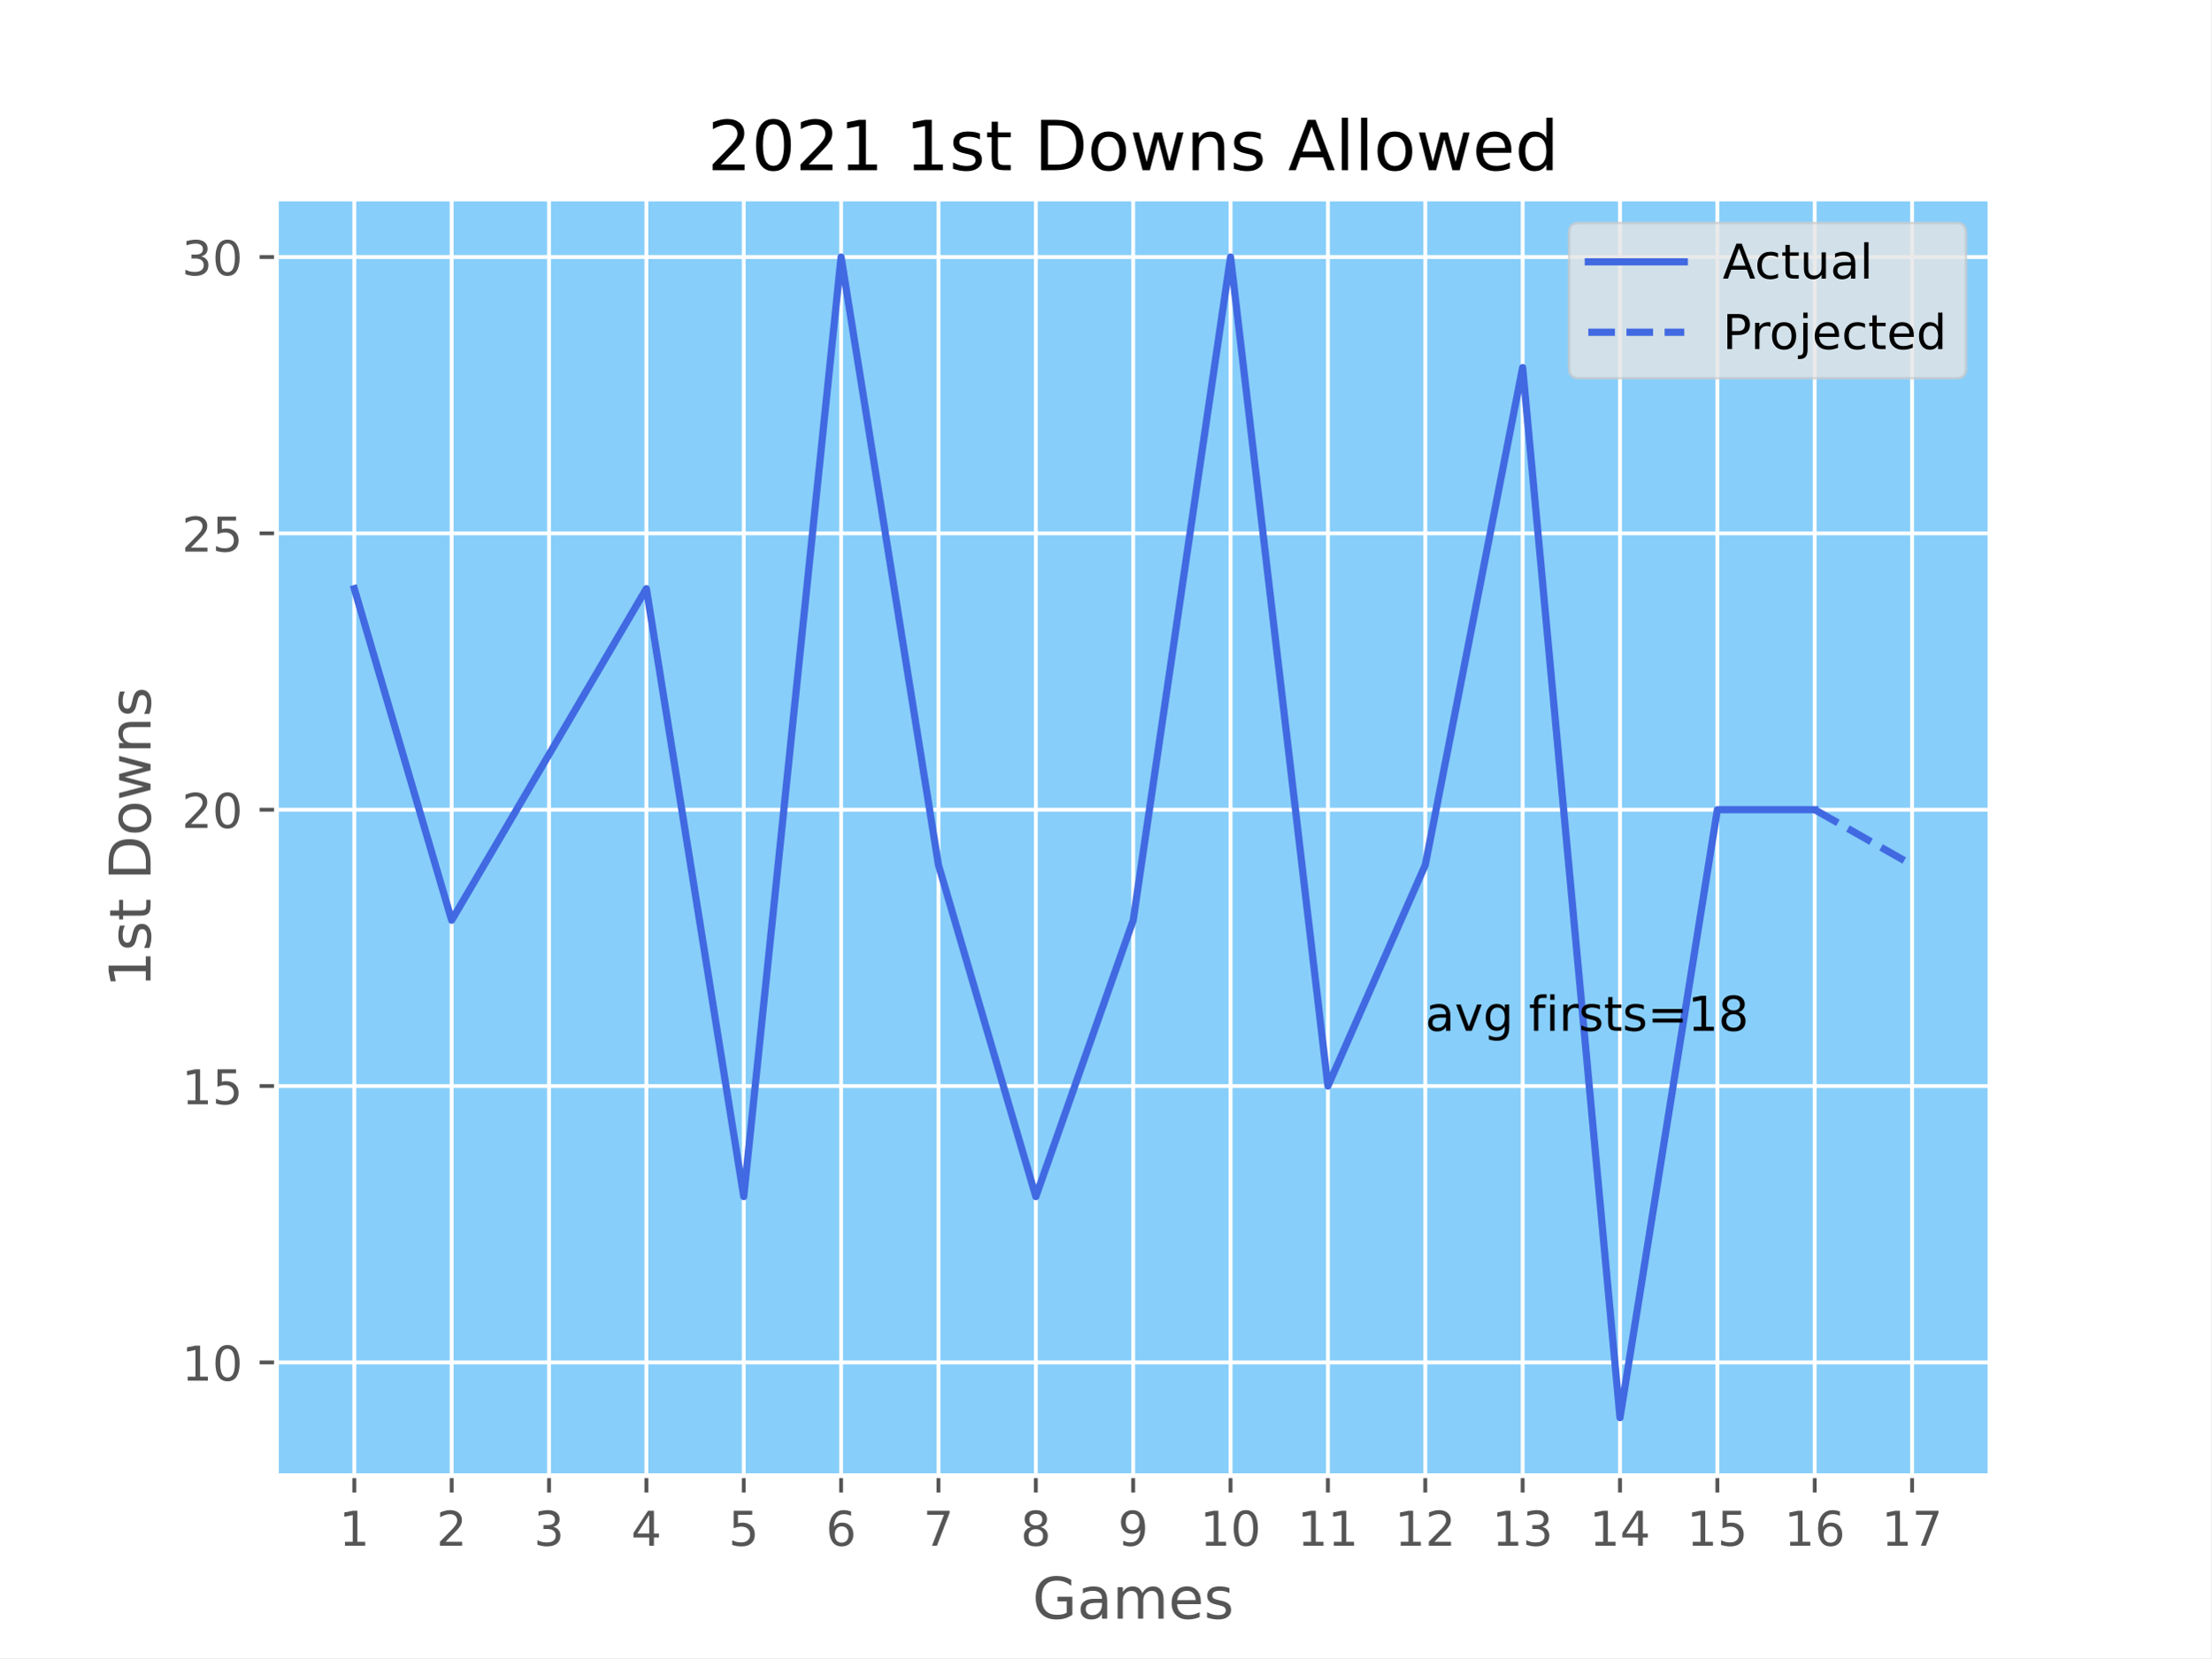
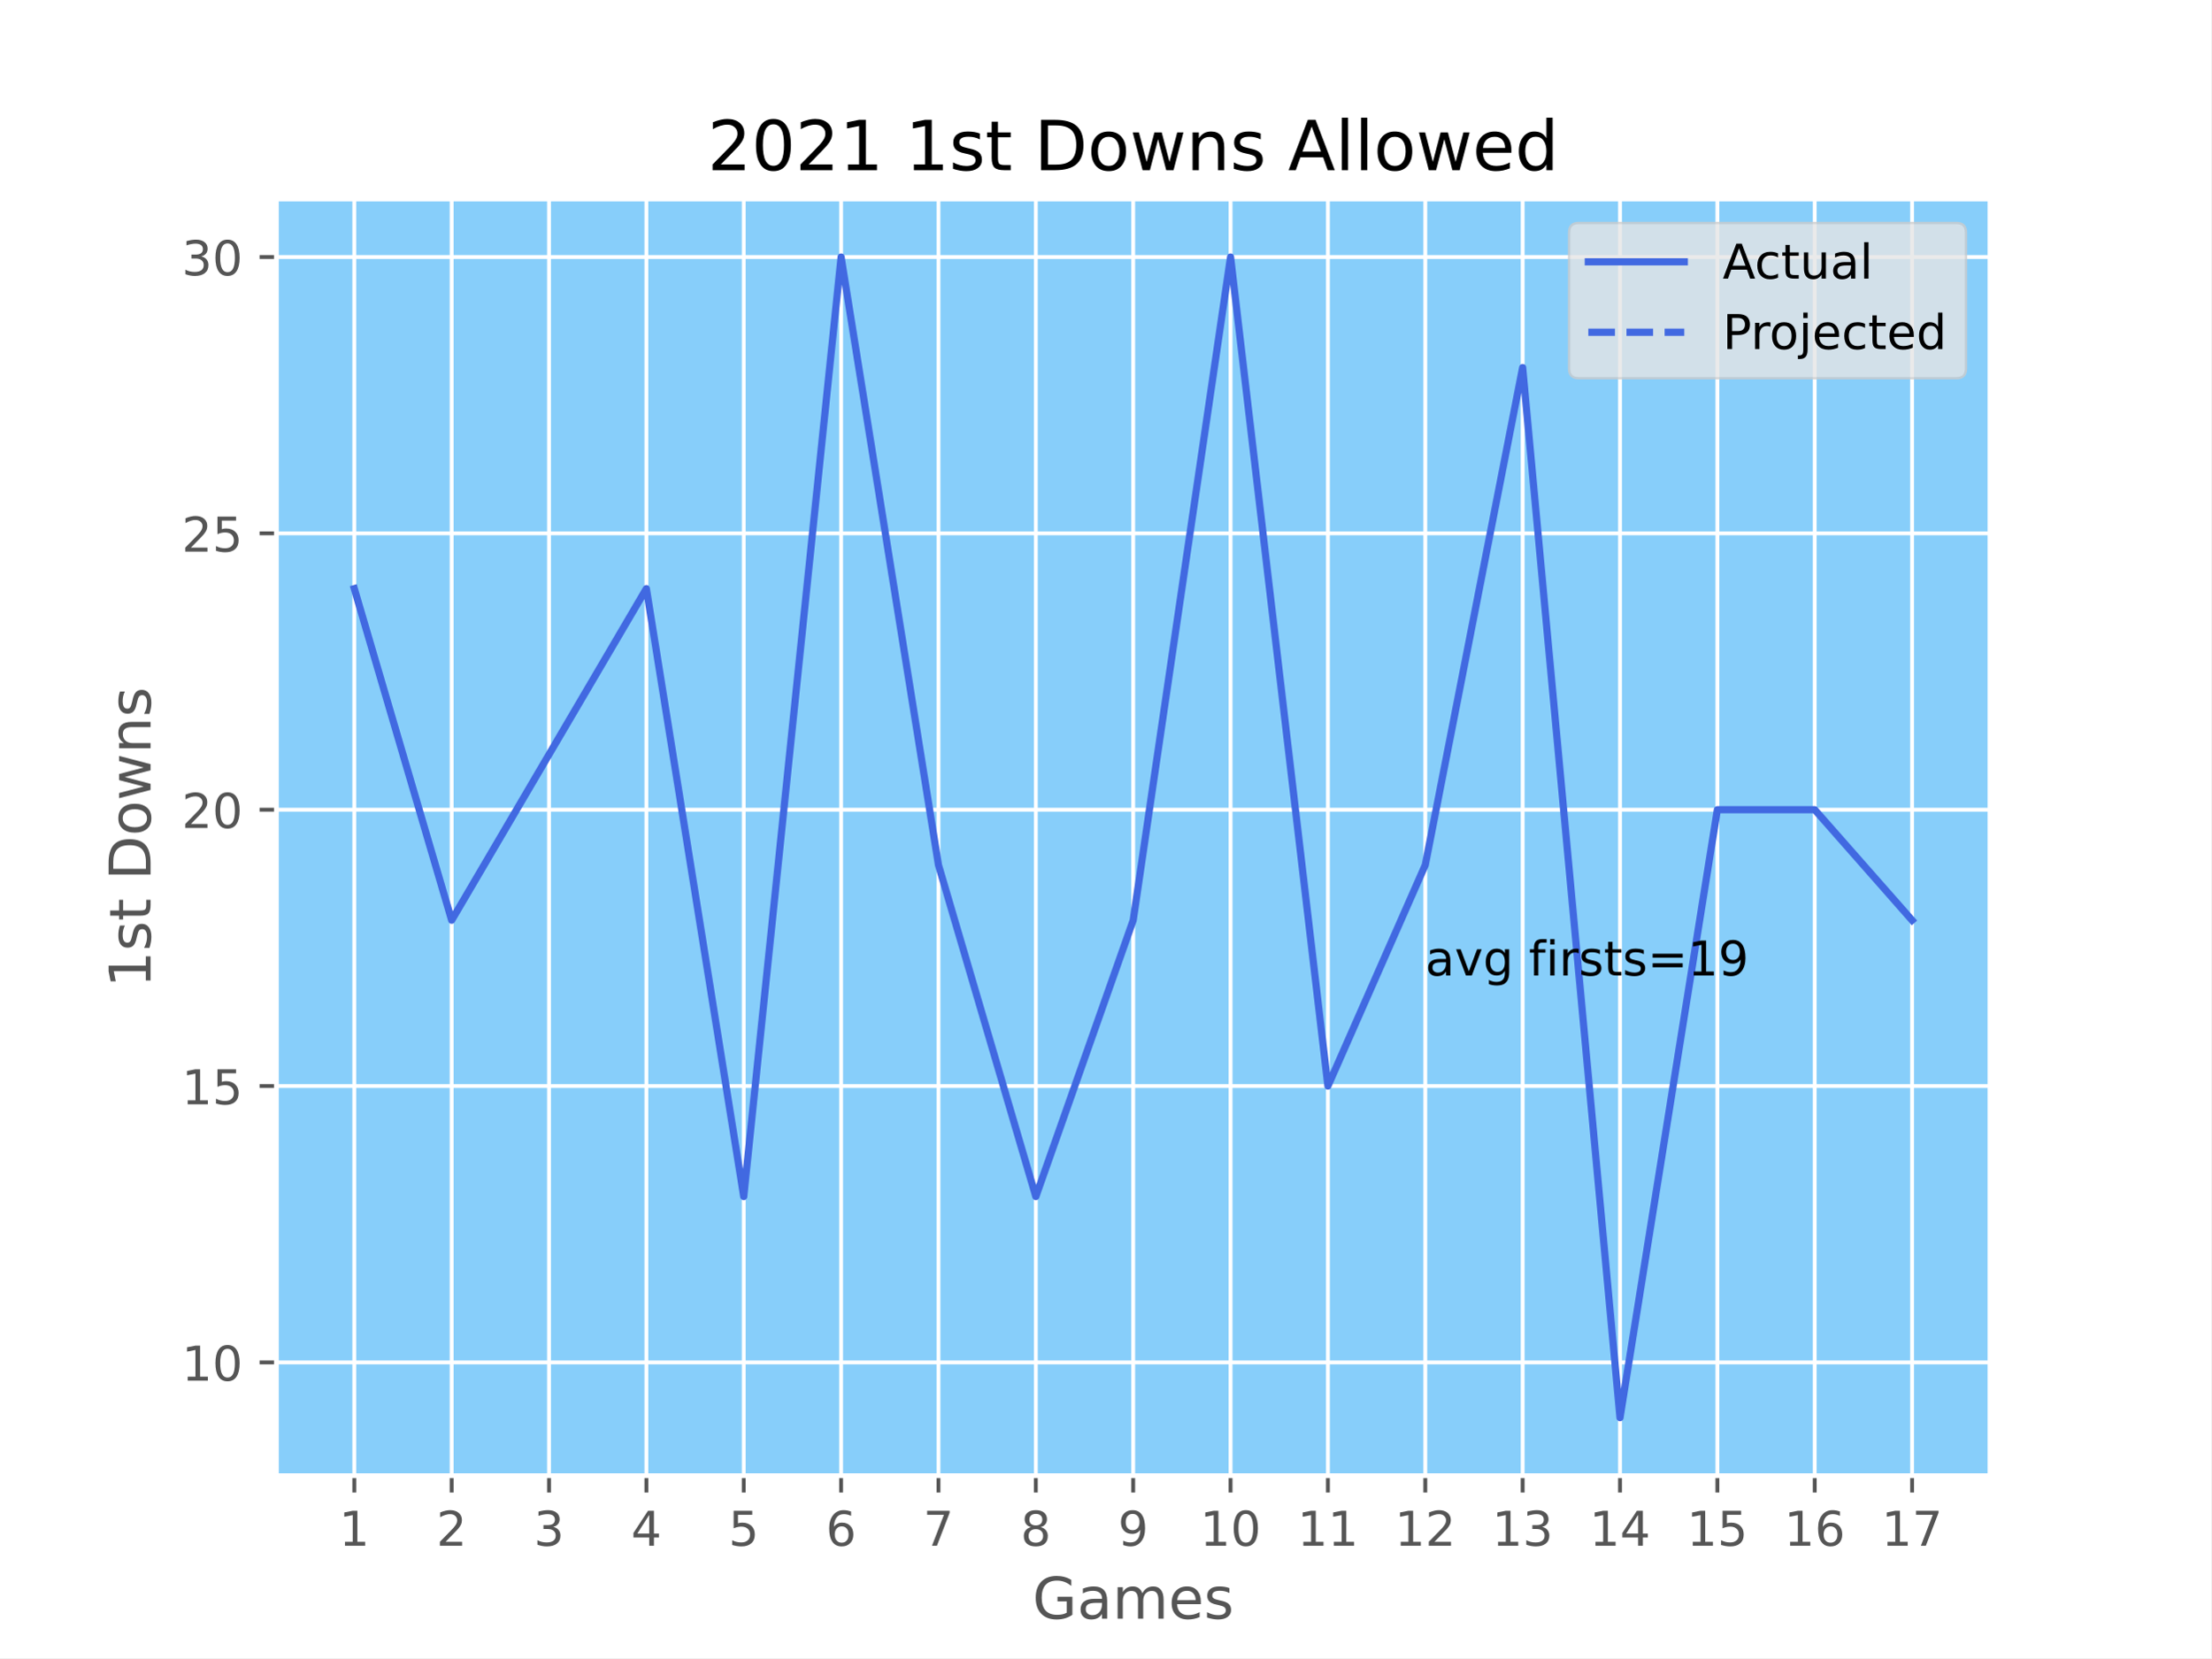
<svg xmlns="http://www.w3.org/2000/svg" xmlns:xlink="http://www.w3.org/1999/xlink" height="345.6pt" version="1.1" viewBox="0 0 460.8 345.6" width="460.8pt">
  <defs>
    <style type="text/css">*{stroke-linecap:butt;stroke-linejoin:round;}</style>
  </defs>
  <g id="figure_1">
    <g id="patch_1">
      <path d="M 0 345.6  L 460.8 345.6  L 460.8 0  L 0 0  z " style="fill:#ffffff;" />
    </g>
    <g id="axes_1">
      <g id="patch_2">
        <path d="M 57.6 307.584  L 414.72 307.584  L 414.72 41.472  L 57.6 41.472  z " style="fill:#87cefa;" />
      </g>
      <g id="matplotlib.axis_1">
        <g id="xtick_1">
          <g id="line2d_1">
-             <path clip-path="url(#pf31e4025c0)" d="M 73.833 307.584  L 73.833 41.472  " style="fill:none;stroke:#ffffff;stroke-linecap:square;stroke-width:0.8;" />
+             <path clip-path="url(#p7270a60cc3)" d="M 73.833 307.584  L 73.833 41.472  " style="fill:none;stroke:#ffffff;stroke-linecap:square;stroke-width:0.8;" />
          </g>
          <g id="line2d_2">
            <defs>
-               <path d="M 0 0  L 0 3.5  " id="md7ce326208" style="stroke:#555555;stroke-width:0.8;" />
+               <path d="M 0 0  L 0 3.5  " id="m66c551ef93" style="stroke:#555555;stroke-width:0.8;" />
            </defs>
            <g>
-               <use style="fill:#555555;stroke:#555555;stroke-width:0.8;" x="73.833" xlink:href="#md7ce326208" y="307.584" />
+               <use style="fill:#555555;stroke:#555555;stroke-width:0.8;" x="73.833" xlink:href="#m66c551ef93" y="307.584" />
            </g>
          </g>
          <g id="text_1">
            <g style="fill:#555555;" transform="translate(70.65148 322.1824)scale(0.1 -0.1)">
              <defs>
                <path d="M 794 531  L 1825 531  L 1825 4091  L 703 3866  L 703 4441  L 1819 4666  L 2450 4666  L 2450 531  L 3481 531  L 3481 0  L 794 0  L 794 531  z " id="DejaVuSans-31" transform="scale(0.015625)" />
              </defs>
              <use xlink:href="#DejaVuSans-31" />
            </g>
          </g>
        </g>
        <g id="xtick_2">
          <g id="line2d_3">
-             <path clip-path="url(#pf31e4025c0)" d="M 94.124 307.584  L 94.124 41.472  " style="fill:none;stroke:#ffffff;stroke-linecap:square;stroke-width:0.8;" />
+             <path clip-path="url(#p7270a60cc3)" d="M 94.124 307.584  L 94.124 41.472  " style="fill:none;stroke:#ffffff;stroke-linecap:square;stroke-width:0.8;" />
          </g>
          <g id="line2d_4">
            <g>
-               <use style="fill:#555555;stroke:#555555;stroke-width:0.8;" x="94.124" xlink:href="#md7ce326208" y="307.584" />
+               <use style="fill:#555555;stroke:#555555;stroke-width:0.8;" x="94.124" xlink:href="#m66c551ef93" y="307.584" />
            </g>
          </g>
          <g id="text_2">
            <g style="fill:#555555;" transform="translate(90.94239 322.1824)scale(0.1 -0.1)">
              <defs>
                <path d="M 1228 531  L 3431 531  L 3431 0  L 469 0  L 469 531  Q 828 903 1448 1529  Q 2069 2156 2228 2338  Q 2531 2678 2651 2914  Q 2772 3150 2772 3378  Q 2772 3750 2511 3984  Q 2250 4219 1831 4219  Q 1534 4219 1204 4116  Q 875 4013 500 3803  L 500 4441  Q 881 4594 1212 4672  Q 1544 4750 1819 4750  Q 2544 4750 2975 4387  Q 3406 4025 3406 3419  Q 3406 3131 3298 2873  Q 3191 2616 2906 2266  Q 2828 2175 2409 1742  Q 1991 1309 1228 531  z " id="DejaVuSans-32" transform="scale(0.015625)" />
              </defs>
              <use xlink:href="#DejaVuSans-32" />
            </g>
          </g>
        </g>
        <g id="xtick_3">
          <g id="line2d_5">
-             <path clip-path="url(#pf31e4025c0)" d="M 114.415 307.584  L 114.415 41.472  " style="fill:none;stroke:#ffffff;stroke-linecap:square;stroke-width:0.8;" />
+             <path clip-path="url(#p7270a60cc3)" d="M 114.415 307.584  L 114.415 41.472  " style="fill:none;stroke:#ffffff;stroke-linecap:square;stroke-width:0.8;" />
          </g>
          <g id="line2d_6">
            <g>
-               <use style="fill:#555555;stroke:#555555;stroke-width:0.8;" x="114.415" xlink:href="#md7ce326208" y="307.584" />
+               <use style="fill:#555555;stroke:#555555;stroke-width:0.8;" x="114.415" xlink:href="#m66c551ef93" y="307.584" />
            </g>
          </g>
          <g id="text_3">
            <g style="fill:#555555;" transform="translate(111.2333 322.1824)scale(0.1 -0.1)">
              <defs>
                <path d="M 2597 2516  Q 3050 2419 3304 2112  Q 3559 1806 3559 1356  Q 3559 666 3084 287  Q 2609 -91 1734 -91  Q 1441 -91 1130 -33  Q 819 25 488 141  L 488 750  Q 750 597 1062 519  Q 1375 441 1716 441  Q 2309 441 2620 675  Q 2931 909 2931 1356  Q 2931 1769 2642 2001  Q 2353 2234 1838 2234  L 1294 2234  L 1294 2753  L 1863 2753  Q 2328 2753 2575 2939  Q 2822 3125 2822 3475  Q 2822 3834 2567 4026  Q 2313 4219 1838 4219  Q 1578 4219 1281 4162  Q 984 4106 628 3988  L 628 4550  Q 988 4650 1302 4700  Q 1616 4750 1894 4750  Q 2613 4750 3031 4423  Q 3450 4097 3450 3541  Q 3450 3153 3228 2886  Q 3006 2619 2597 2516  z " id="DejaVuSans-33" transform="scale(0.015625)" />
              </defs>
              <use xlink:href="#DejaVuSans-33" />
            </g>
          </g>
        </g>
        <g id="xtick_4">
          <g id="line2d_7">
-             <path clip-path="url(#pf31e4025c0)" d="M 134.705 307.584  L 134.705 41.472  " style="fill:none;stroke:#ffffff;stroke-linecap:square;stroke-width:0.8;" />
+             <path clip-path="url(#p7270a60cc3)" d="M 134.705 307.584  L 134.705 41.472  " style="fill:none;stroke:#ffffff;stroke-linecap:square;stroke-width:0.8;" />
          </g>
          <g id="line2d_8">
            <g>
-               <use style="fill:#555555;stroke:#555555;stroke-width:0.8;" x="134.705" xlink:href="#md7ce326208" y="307.584" />
+               <use style="fill:#555555;stroke:#555555;stroke-width:0.8;" x="134.705" xlink:href="#m66c551ef93" y="307.584" />
            </g>
          </g>
          <g id="text_4">
            <g style="fill:#555555;" transform="translate(131.5242 322.1824)scale(0.1 -0.1)">
              <defs>
                <path d="M 2419 4116  L 825 1625  L 2419 1625  L 2419 4116  z M 2253 4666  L 3047 4666  L 3047 1625  L 3713 1625  L 3713 1100  L 3047 1100  L 3047 0  L 2419 0  L 2419 1100  L 313 1100  L 313 1709  L 2253 4666  z " id="DejaVuSans-34" transform="scale(0.015625)" />
              </defs>
              <use xlink:href="#DejaVuSans-34" />
            </g>
          </g>
        </g>
        <g id="xtick_5">
          <g id="line2d_9">
-             <path clip-path="url(#pf31e4025c0)" d="M 154.996 307.584  L 154.996 41.472  " style="fill:none;stroke:#ffffff;stroke-linecap:square;stroke-width:0.8;" />
+             <path clip-path="url(#p7270a60cc3)" d="M 154.996 307.584  L 154.996 41.472  " style="fill:none;stroke:#ffffff;stroke-linecap:square;stroke-width:0.8;" />
          </g>
          <g id="line2d_10">
            <g>
-               <use style="fill:#555555;stroke:#555555;stroke-width:0.8;" x="154.996" xlink:href="#md7ce326208" y="307.584" />
+               <use style="fill:#555555;stroke:#555555;stroke-width:0.8;" x="154.996" xlink:href="#m66c551ef93" y="307.584" />
            </g>
          </g>
          <g id="text_5">
            <g style="fill:#555555;" transform="translate(151.8151 322.1824)scale(0.1 -0.1)">
              <defs>
                <path d="M 691 4666  L 3169 4666  L 3169 4134  L 1269 4134  L 1269 2991  Q 1406 3038 1543 3061  Q 1681 3084 1819 3084  Q 2600 3084 3056 2656  Q 3513 2228 3513 1497  Q 3513 744 3044 326  Q 2575 -91 1722 -91  Q 1428 -91 1123 -41  Q 819 9 494 109  L 494 744  Q 775 591 1075 516  Q 1375 441 1709 441  Q 2250 441 2565 725  Q 2881 1009 2881 1497  Q 2881 1984 2565 2268  Q 2250 2553 1709 2553  Q 1456 2553 1204 2497  Q 953 2441 691 2322  L 691 4666  z " id="DejaVuSans-35" transform="scale(0.015625)" />
              </defs>
              <use xlink:href="#DejaVuSans-35" />
            </g>
          </g>
        </g>
        <g id="xtick_6">
          <g id="line2d_11">
-             <path clip-path="url(#pf31e4025c0)" d="M 175.287 307.584  L 175.287 41.472  " style="fill:none;stroke:#ffffff;stroke-linecap:square;stroke-width:0.8;" />
+             <path clip-path="url(#p7270a60cc3)" d="M 175.287 307.584  L 175.287 41.472  " style="fill:none;stroke:#ffffff;stroke-linecap:square;stroke-width:0.8;" />
          </g>
          <g id="line2d_12">
            <g>
-               <use style="fill:#555555;stroke:#555555;stroke-width:0.8;" x="175.287" xlink:href="#md7ce326208" y="307.584" />
+               <use style="fill:#555555;stroke:#555555;stroke-width:0.8;" x="175.287" xlink:href="#m66c551ef93" y="307.584" />
            </g>
          </g>
          <g id="text_6">
            <g style="fill:#555555;" transform="translate(172.106 322.1824)scale(0.1 -0.1)">
              <defs>
                <path d="M 2113 2584  Q 1688 2584 1439 2293  Q 1191 2003 1191 1497  Q 1191 994 1439 701  Q 1688 409 2113 409  Q 2538 409 2786 701  Q 3034 994 3034 1497  Q 3034 2003 2786 2293  Q 2538 2584 2113 2584  z M 3366 4563  L 3366 3988  Q 3128 4100 2886 4159  Q 2644 4219 2406 4219  Q 1781 4219 1451 3797  Q 1122 3375 1075 2522  Q 1259 2794 1537 2939  Q 1816 3084 2150 3084  Q 2853 3084 3261 2657  Q 3669 2231 3669 1497  Q 3669 778 3244 343  Q 2819 -91 2113 -91  Q 1303 -91 875 529  Q 447 1150 447 2328  Q 447 3434 972 4092  Q 1497 4750 2381 4750  Q 2619 4750 2861 4703  Q 3103 4656 3366 4563  z " id="DejaVuSans-36" transform="scale(0.015625)" />
              </defs>
              <use xlink:href="#DejaVuSans-36" />
            </g>
          </g>
        </g>
        <g id="xtick_7">
          <g id="line2d_13">
-             <path clip-path="url(#pf31e4025c0)" d="M 195.578 307.584  L 195.578 41.472  " style="fill:none;stroke:#ffffff;stroke-linecap:square;stroke-width:0.8;" />
+             <path clip-path="url(#p7270a60cc3)" d="M 195.578 307.584  L 195.578 41.472  " style="fill:none;stroke:#ffffff;stroke-linecap:square;stroke-width:0.8;" />
          </g>
          <g id="line2d_14">
            <g>
-               <use style="fill:#555555;stroke:#555555;stroke-width:0.8;" x="195.578" xlink:href="#md7ce326208" y="307.584" />
+               <use style="fill:#555555;stroke:#555555;stroke-width:0.8;" x="195.578" xlink:href="#m66c551ef93" y="307.584" />
            </g>
          </g>
          <g id="text_7">
            <g style="fill:#555555;" transform="translate(192.3969 322.1824)scale(0.1 -0.1)">
              <defs>
                <path d="M 525 4666  L 3525 4666  L 3525 4397  L 1831 0  L 1172 0  L 2766 4134  L 525 4134  L 525 4666  z " id="DejaVuSans-37" transform="scale(0.015625)" />
              </defs>
              <use xlink:href="#DejaVuSans-37" />
            </g>
          </g>
        </g>
        <g id="xtick_8">
          <g id="line2d_15">
-             <path clip-path="url(#pf31e4025c0)" d="M 215.869 307.584  L 215.869 41.472  " style="fill:none;stroke:#ffffff;stroke-linecap:square;stroke-width:0.8;" />
+             <path clip-path="url(#p7270a60cc3)" d="M 215.869 307.584  L 215.869 41.472  " style="fill:none;stroke:#ffffff;stroke-linecap:square;stroke-width:0.8;" />
          </g>
          <g id="line2d_16">
            <g>
-               <use style="fill:#555555;stroke:#555555;stroke-width:0.8;" x="215.869" xlink:href="#md7ce326208" y="307.584" />
+               <use style="fill:#555555;stroke:#555555;stroke-width:0.8;" x="215.869" xlink:href="#m66c551ef93" y="307.584" />
            </g>
          </g>
          <g id="text_8">
            <g style="fill:#555555;" transform="translate(212.6878 322.1824)scale(0.1 -0.1)">
              <defs>
                <path d="M 2034 2216  Q 1584 2216 1326 1975  Q 1069 1734 1069 1313  Q 1069 891 1326 650  Q 1584 409 2034 409  Q 2484 409 2743 651  Q 3003 894 3003 1313  Q 3003 1734 2745 1975  Q 2488 2216 2034 2216  z M 1403 2484  Q 997 2584 770 2862  Q 544 3141 544 3541  Q 544 4100 942 4425  Q 1341 4750 2034 4750  Q 2731 4750 3128 4425  Q 3525 4100 3525 3541  Q 3525 3141 3298 2862  Q 3072 2584 2669 2484  Q 3125 2378 3379 2068  Q 3634 1759 3634 1313  Q 3634 634 3220 271  Q 2806 -91 2034 -91  Q 1263 -91 848 271  Q 434 634 434 1313  Q 434 1759 690 2068  Q 947 2378 1403 2484  z M 1172 3481  Q 1172 3119 1398 2916  Q 1625 2713 2034 2713  Q 2441 2713 2670 2916  Q 2900 3119 2900 3481  Q 2900 3844 2670 4047  Q 2441 4250 2034 4250  Q 1625 4250 1398 4047  Q 1172 3844 1172 3481  z " id="DejaVuSans-38" transform="scale(0.015625)" />
              </defs>
              <use xlink:href="#DejaVuSans-38" />
            </g>
          </g>
        </g>
        <g id="xtick_9">
          <g id="line2d_17">
-             <path clip-path="url(#pf31e4025c0)" d="M 236.16 307.584  L 236.16 41.472  " style="fill:none;stroke:#ffffff;stroke-linecap:square;stroke-width:0.8;" />
+             <path clip-path="url(#p7270a60cc3)" d="M 236.16 307.584  L 236.16 41.472  " style="fill:none;stroke:#ffffff;stroke-linecap:square;stroke-width:0.8;" />
          </g>
          <g id="line2d_18">
            <g>
-               <use style="fill:#555555;stroke:#555555;stroke-width:0.8;" x="236.16" xlink:href="#md7ce326208" y="307.584" />
+               <use style="fill:#555555;stroke:#555555;stroke-width:0.8;" x="236.16" xlink:href="#m66c551ef93" y="307.584" />
            </g>
          </g>
          <g id="text_9">
            <g style="fill:#555555;" transform="translate(232.9787 322.1824)scale(0.1 -0.1)">
              <defs>
                <path d="M 703 97  L 703 672  Q 941 559 1184 500  Q 1428 441 1663 441  Q 2288 441 2617 861  Q 2947 1281 2994 2138  Q 2813 1869 2534 1725  Q 2256 1581 1919 1581  Q 1219 1581 811 2004  Q 403 2428 403 3163  Q 403 3881 828 4315  Q 1253 4750 1959 4750  Q 2769 4750 3195 4129  Q 3622 3509 3622 2328  Q 3622 1225 3098 567  Q 2575 -91 1691 -91  Q 1453 -91 1209 -44  Q 966 3 703 97  z M 1959 2075  Q 2384 2075 2632 2365  Q 2881 2656 2881 3163  Q 2881 3666 2632 3958  Q 2384 4250 1959 4250  Q 1534 4250 1286 3958  Q 1038 3666 1038 3163  Q 1038 2656 1286 2365  Q 1534 2075 1959 2075  z " id="DejaVuSans-39" transform="scale(0.015625)" />
              </defs>
              <use xlink:href="#DejaVuSans-39" />
            </g>
          </g>
        </g>
        <g id="xtick_10">
          <g id="line2d_19">
-             <path clip-path="url(#pf31e4025c0)" d="M 256.451 307.584  L 256.451 41.472  " style="fill:none;stroke:#ffffff;stroke-linecap:square;stroke-width:0.8;" />
+             <path clip-path="url(#p7270a60cc3)" d="M 256.451 307.584  L 256.451 41.472  " style="fill:none;stroke:#ffffff;stroke-linecap:square;stroke-width:0.8;" />
          </g>
          <g id="line2d_20">
            <g>
-               <use style="fill:#555555;stroke:#555555;stroke-width:0.8;" x="256.451" xlink:href="#md7ce326208" y="307.584" />
+               <use style="fill:#555555;stroke:#555555;stroke-width:0.8;" x="256.451" xlink:href="#m66c551ef93" y="307.584" />
            </g>
          </g>
          <g id="text_10">
            <g style="fill:#555555;" transform="translate(250.0884 322.1824)scale(0.1 -0.1)">
              <defs>
                <path d="M 2034 4250  Q 1547 4250 1301 3770  Q 1056 3291 1056 2328  Q 1056 1369 1301 889  Q 1547 409 2034 409  Q 2525 409 2770 889  Q 3016 1369 3016 2328  Q 3016 3291 2770 3770  Q 2525 4250 2034 4250  z M 2034 4750  Q 2819 4750 3233 4129  Q 3647 3509 3647 2328  Q 3647 1150 3233 529  Q 2819 -91 2034 -91  Q 1250 -91 836 529  Q 422 1150 422 2328  Q 422 3509 836 4129  Q 1250 4750 2034 4750  z " id="DejaVuSans-30" transform="scale(0.015625)" />
              </defs>
              <use xlink:href="#DejaVuSans-31" />
              <use x="63.623" xlink:href="#DejaVuSans-30" />
            </g>
          </g>
        </g>
        <g id="xtick_11">
          <g id="line2d_21">
-             <path clip-path="url(#pf31e4025c0)" d="M 276.742 307.584  L 276.742 41.472  " style="fill:none;stroke:#ffffff;stroke-linecap:square;stroke-width:0.8;" />
+             <path clip-path="url(#p7270a60cc3)" d="M 276.742 307.584  L 276.742 41.472  " style="fill:none;stroke:#ffffff;stroke-linecap:square;stroke-width:0.8;" />
          </g>
          <g id="line2d_22">
            <g>
-               <use style="fill:#555555;stroke:#555555;stroke-width:0.8;" x="276.742" xlink:href="#md7ce326208" y="307.584" />
+               <use style="fill:#555555;stroke:#555555;stroke-width:0.8;" x="276.742" xlink:href="#m66c551ef93" y="307.584" />
            </g>
          </g>
          <g id="text_11">
            <g style="fill:#555555;" transform="translate(270.3793 322.1824)scale(0.1 -0.1)">
              <use xlink:href="#DejaVuSans-31" />
              <use x="63.623" xlink:href="#DejaVuSans-31" />
            </g>
          </g>
        </g>
        <g id="xtick_12">
          <g id="line2d_23">
-             <path clip-path="url(#pf31e4025c0)" d="M 297.033 307.584  L 297.033 41.472  " style="fill:none;stroke:#ffffff;stroke-linecap:square;stroke-width:0.8;" />
+             <path clip-path="url(#p7270a60cc3)" d="M 297.033 307.584  L 297.033 41.472  " style="fill:none;stroke:#ffffff;stroke-linecap:square;stroke-width:0.8;" />
          </g>
          <g id="line2d_24">
            <g>
-               <use style="fill:#555555;stroke:#555555;stroke-width:0.8;" x="297.033" xlink:href="#md7ce326208" y="307.584" />
+               <use style="fill:#555555;stroke:#555555;stroke-width:0.8;" x="297.033" xlink:href="#m66c551ef93" y="307.584" />
            </g>
          </g>
          <g id="text_12">
            <g style="fill:#555555;" transform="translate(290.6702 322.1824)scale(0.1 -0.1)">
              <use xlink:href="#DejaVuSans-31" />
              <use x="63.623" xlink:href="#DejaVuSans-32" />
            </g>
          </g>
        </g>
        <g id="xtick_13">
          <g id="line2d_25">
-             <path clip-path="url(#pf31e4025c0)" d="M 317.324 307.584  L 317.324 41.472  " style="fill:none;stroke:#ffffff;stroke-linecap:square;stroke-width:0.8;" />
+             <path clip-path="url(#p7270a60cc3)" d="M 317.324 307.584  L 317.324 41.472  " style="fill:none;stroke:#ffffff;stroke-linecap:square;stroke-width:0.8;" />
          </g>
          <g id="line2d_26">
            <g>
-               <use style="fill:#555555;stroke:#555555;stroke-width:0.8;" x="317.324" xlink:href="#md7ce326208" y="307.584" />
+               <use style="fill:#555555;stroke:#555555;stroke-width:0.8;" x="317.324" xlink:href="#m66c551ef93" y="307.584" />
            </g>
          </g>
          <g id="text_13">
            <g style="fill:#555555;" transform="translate(310.9611 322.1824)scale(0.1 -0.1)">
              <use xlink:href="#DejaVuSans-31" />
              <use x="63.623" xlink:href="#DejaVuSans-33" />
            </g>
          </g>
        </g>
        <g id="xtick_14">
          <g id="line2d_27">
-             <path clip-path="url(#pf31e4025c0)" d="M 337.615 307.584  L 337.615 41.472  " style="fill:none;stroke:#ffffff;stroke-linecap:square;stroke-width:0.8;" />
+             <path clip-path="url(#p7270a60cc3)" d="M 337.615 307.584  L 337.615 41.472  " style="fill:none;stroke:#ffffff;stroke-linecap:square;stroke-width:0.8;" />
          </g>
          <g id="line2d_28">
            <g>
-               <use style="fill:#555555;stroke:#555555;stroke-width:0.8;" x="337.615" xlink:href="#md7ce326208" y="307.584" />
+               <use style="fill:#555555;stroke:#555555;stroke-width:0.8;" x="337.615" xlink:href="#m66c551ef93" y="307.584" />
            </g>
          </g>
          <g id="text_14">
            <g style="fill:#555555;" transform="translate(331.252 322.1824)scale(0.1 -0.1)">
              <use xlink:href="#DejaVuSans-31" />
              <use x="63.623" xlink:href="#DejaVuSans-34" />
            </g>
          </g>
        </g>
        <g id="xtick_15">
          <g id="line2d_29">
-             <path clip-path="url(#pf31e4025c0)" d="M 357.905 307.584  L 357.905 41.472  " style="fill:none;stroke:#ffffff;stroke-linecap:square;stroke-width:0.8;" />
+             <path clip-path="url(#p7270a60cc3)" d="M 357.905 307.584  L 357.905 41.472  " style="fill:none;stroke:#ffffff;stroke-linecap:square;stroke-width:0.8;" />
          </g>
          <g id="line2d_30">
            <g>
-               <use style="fill:#555555;stroke:#555555;stroke-width:0.8;" x="357.905" xlink:href="#md7ce326208" y="307.584" />
+               <use style="fill:#555555;stroke:#555555;stroke-width:0.8;" x="357.905" xlink:href="#m66c551ef93" y="307.584" />
            </g>
          </g>
          <g id="text_15">
            <g style="fill:#555555;" transform="translate(351.543 322.1824)scale(0.1 -0.1)">
              <use xlink:href="#DejaVuSans-31" />
              <use x="63.623" xlink:href="#DejaVuSans-35" />
            </g>
          </g>
        </g>
        <g id="xtick_16">
          <g id="line2d_31">
-             <path clip-path="url(#pf31e4025c0)" d="M 378.196 307.584  L 378.196 41.472  " style="fill:none;stroke:#ffffff;stroke-linecap:square;stroke-width:0.8;" />
+             <path clip-path="url(#p7270a60cc3)" d="M 378.196 307.584  L 378.196 41.472  " style="fill:none;stroke:#ffffff;stroke-linecap:square;stroke-width:0.8;" />
          </g>
          <g id="line2d_32">
            <g>
-               <use style="fill:#555555;stroke:#555555;stroke-width:0.8;" x="378.196" xlink:href="#md7ce326208" y="307.584" />
+               <use style="fill:#555555;stroke:#555555;stroke-width:0.8;" x="378.196" xlink:href="#m66c551ef93" y="307.584" />
            </g>
          </g>
          <g id="text_16">
            <g style="fill:#555555;" transform="translate(371.8339 322.1824)scale(0.1 -0.1)">
              <use xlink:href="#DejaVuSans-31" />
              <use x="63.623" xlink:href="#DejaVuSans-36" />
            </g>
          </g>
        </g>
        <g id="xtick_17">
          <g id="line2d_33">
-             <path clip-path="url(#pf31e4025c0)" d="M 398.487 307.584  L 398.487 41.472  " style="fill:none;stroke:#ffffff;stroke-linecap:square;stroke-width:0.8;" />
+             <path clip-path="url(#p7270a60cc3)" d="M 398.487 307.584  L 398.487 41.472  " style="fill:none;stroke:#ffffff;stroke-linecap:square;stroke-width:0.8;" />
          </g>
          <g id="line2d_34">
            <g>
-               <use style="fill:#555555;stroke:#555555;stroke-width:0.8;" x="398.487" xlink:href="#md7ce326208" y="307.584" />
+               <use style="fill:#555555;stroke:#555555;stroke-width:0.8;" x="398.487" xlink:href="#m66c551ef93" y="307.584" />
            </g>
          </g>
          <g id="text_17">
            <g style="fill:#555555;" transform="translate(392.1248 322.1824)scale(0.1 -0.1)">
              <use xlink:href="#DejaVuSans-31" />
              <use x="63.623" xlink:href="#DejaVuSans-37" />
            </g>
          </g>
        </g>
        <g id="text_18">
          <g style="fill:#555555;" transform="translate(215.1722 337.3802)scale(0.12 -0.12)">
            <defs>
              <path d="M 3809 666  L 3809 1919  L 2778 1919  L 2778 2438  L 4434 2438  L 4434 434  Q 4069 175 3628 42  Q 3188 -91 2688 -91  Q 1594 -91 976 548  Q 359 1188 359 2328  Q 359 3472 976 4111  Q 1594 4750 2688 4750  Q 3144 4750 3555 4637  Q 3966 4525 4313 4306  L 4313 3634  Q 3963 3931 3569 4081  Q 3175 4231 2741 4231  Q 1884 4231 1454 3753  Q 1025 3275 1025 2328  Q 1025 1384 1454 906  Q 1884 428 2741 428  Q 3075 428 3337 486  Q 3600 544 3809 666  z " id="DejaVuSans-47" transform="scale(0.015625)" />
              <path d="M 2194 1759  Q 1497 1759 1228 1600  Q 959 1441 959 1056  Q 959 750 1161 570  Q 1363 391 1709 391  Q 2188 391 2477 730  Q 2766 1069 2766 1631  L 2766 1759  L 2194 1759  z M 3341 1997  L 3341 0  L 2766 0  L 2766 531  Q 2569 213 2275 61  Q 1981 -91 1556 -91  Q 1019 -91 701 211  Q 384 513 384 1019  Q 384 1609 779 1909  Q 1175 2209 1959 2209  L 2766 2209  L 2766 2266  Q 2766 2663 2505 2880  Q 2244 3097 1772 3097  Q 1472 3097 1187 3025  Q 903 2953 641 2809  L 641 3341  Q 956 3463 1253 3523  Q 1550 3584 1831 3584  Q 2591 3584 2966 3190  Q 3341 2797 3341 1997  z " id="DejaVuSans-61" transform="scale(0.015625)" />
              <path d="M 3328 2828  Q 3544 3216 3844 3400  Q 4144 3584 4550 3584  Q 5097 3584 5394 3201  Q 5691 2819 5691 2113  L 5691 0  L 5113 0  L 5113 2094  Q 5113 2597 4934 2840  Q 4756 3084 4391 3084  Q 3944 3084 3684 2787  Q 3425 2491 3425 1978  L 3425 0  L 2847 0  L 2847 2094  Q 2847 2600 2669 2842  Q 2491 3084 2119 3084  Q 1678 3084 1418 2786  Q 1159 2488 1159 1978  L 1159 0  L 581 0  L 581 3500  L 1159 3500  L 1159 2956  Q 1356 3278 1631 3431  Q 1906 3584 2284 3584  Q 2666 3584 2933 3390  Q 3200 3197 3328 2828  z " id="DejaVuSans-6d" transform="scale(0.015625)" />
              <path d="M 3597 1894  L 3597 1613  L 953 1613  Q 991 1019 1311 708  Q 1631 397 2203 397  Q 2534 397 2845 478  Q 3156 559 3463 722  L 3463 178  Q 3153 47 2828 -22  Q 2503 -91 2169 -91  Q 1331 -91 842 396  Q 353 884 353 1716  Q 353 2575 817 3079  Q 1281 3584 2069 3584  Q 2775 3584 3186 3129  Q 3597 2675 3597 1894  z M 3022 2063  Q 3016 2534 2758 2815  Q 2500 3097 2075 3097  Q 1594 3097 1305 2825  Q 1016 2553 972 2059  L 3022 2063  z " id="DejaVuSans-65" transform="scale(0.015625)" />
              <path d="M 2834 3397  L 2834 2853  Q 2591 2978 2328 3040  Q 2066 3103 1784 3103  Q 1356 3103 1142 2972  Q 928 2841 928 2578  Q 928 2378 1081 2264  Q 1234 2150 1697 2047  L 1894 2003  Q 2506 1872 2764 1633  Q 3022 1394 3022 966  Q 3022 478 2636 193  Q 2250 -91 1575 -91  Q 1294 -91 989 -36  Q 684 19 347 128  L 347 722  Q 666 556 975 473  Q 1284 391 1588 391  Q 1994 391 2212 530  Q 2431 669 2431 922  Q 2431 1156 2273 1281  Q 2116 1406 1581 1522  L 1381 1569  Q 847 1681 609 1914  Q 372 2147 372 2553  Q 372 3047 722 3315  Q 1072 3584 1716 3584  Q 2034 3584 2315 3537  Q 2597 3491 2834 3397  z " id="DejaVuSans-73" transform="scale(0.015625)" />
            </defs>
            <use xlink:href="#DejaVuSans-47" />
            <use x="77.49" xlink:href="#DejaVuSans-61" />
            <use x="138.77" xlink:href="#DejaVuSans-6d" />
            <use x="236.182" xlink:href="#DejaVuSans-65" />
            <use x="297.705" xlink:href="#DejaVuSans-73" />
          </g>
        </g>
      </g>
      <g id="matplotlib.axis_2">
        <g id="ytick_1">
          <g id="line2d_35">
-             <path clip-path="url(#pf31e4025c0)" d="M 57.6 283.968  L 414.72 283.968  " style="fill:none;stroke:#ffffff;stroke-linecap:square;stroke-width:0.8;" />
+             <path clip-path="url(#p7270a60cc3)" d="M 57.6 283.968  L 414.72 283.968  " style="fill:none;stroke:#ffffff;stroke-linecap:square;stroke-width:0.8;" />
          </g>
          <g id="line2d_36">
            <defs>
-               <path d="M 0 0  L -3.5 0  " id="md3a97688f7" style="stroke:#555555;stroke-width:0.8;" />
+               <path d="M 0 0  L -3.5 0  " id="m6ea1d105d4" style="stroke:#555555;stroke-width:0.8;" />
            </defs>
            <g>
-               <use style="fill:#555555;stroke:#555555;stroke-width:0.8;" x="57.6" xlink:href="#md3a97688f7" y="283.968" />
+               <use style="fill:#555555;stroke:#555555;stroke-width:0.8;" x="57.6" xlink:href="#m6ea1d105d4" y="283.968" />
            </g>
          </g>
          <g id="text_19">
            <g style="fill:#555555;" transform="translate(37.875 287.7672)scale(0.1 -0.1)">
              <use xlink:href="#DejaVuSans-31" />
              <use x="63.623" xlink:href="#DejaVuSans-30" />
            </g>
          </g>
        </g>
        <g id="ytick_2">
          <g id="line2d_37">
-             <path clip-path="url(#pf31e4025c0)" d="M 57.6 226.368  L 414.72 226.368  " style="fill:none;stroke:#ffffff;stroke-linecap:square;stroke-width:0.8;" />
+             <path clip-path="url(#p7270a60cc3)" d="M 57.6 226.368  L 414.72 226.368  " style="fill:none;stroke:#ffffff;stroke-linecap:square;stroke-width:0.8;" />
          </g>
          <g id="line2d_38">
            <g>
-               <use style="fill:#555555;stroke:#555555;stroke-width:0.8;" x="57.6" xlink:href="#md3a97688f7" y="226.368" />
+               <use style="fill:#555555;stroke:#555555;stroke-width:0.8;" x="57.6" xlink:href="#m6ea1d105d4" y="226.368" />
            </g>
          </g>
          <g id="text_20">
            <g style="fill:#555555;" transform="translate(37.875 230.1672)scale(0.1 -0.1)">
              <use xlink:href="#DejaVuSans-31" />
              <use x="63.623" xlink:href="#DejaVuSans-35" />
            </g>
          </g>
        </g>
        <g id="ytick_3">
          <g id="line2d_39">
-             <path clip-path="url(#pf31e4025c0)" d="M 57.6 168.768  L 414.72 168.768  " style="fill:none;stroke:#ffffff;stroke-linecap:square;stroke-width:0.8;" />
+             <path clip-path="url(#p7270a60cc3)" d="M 57.6 168.768  L 414.72 168.768  " style="fill:none;stroke:#ffffff;stroke-linecap:square;stroke-width:0.8;" />
          </g>
          <g id="line2d_40">
            <g>
-               <use style="fill:#555555;stroke:#555555;stroke-width:0.8;" x="57.6" xlink:href="#md3a97688f7" y="168.768" />
+               <use style="fill:#555555;stroke:#555555;stroke-width:0.8;" x="57.6" xlink:href="#m6ea1d105d4" y="168.768" />
            </g>
          </g>
          <g id="text_21">
            <g style="fill:#555555;" transform="translate(37.875 172.5672)scale(0.1 -0.1)">
              <use xlink:href="#DejaVuSans-32" />
              <use x="63.623" xlink:href="#DejaVuSans-30" />
            </g>
          </g>
        </g>
        <g id="ytick_4">
          <g id="line2d_41">
-             <path clip-path="url(#pf31e4025c0)" d="M 57.6 111.168  L 414.72 111.168  " style="fill:none;stroke:#ffffff;stroke-linecap:square;stroke-width:0.8;" />
+             <path clip-path="url(#p7270a60cc3)" d="M 57.6 111.168  L 414.72 111.168  " style="fill:none;stroke:#ffffff;stroke-linecap:square;stroke-width:0.8;" />
          </g>
          <g id="line2d_42">
            <g>
-               <use style="fill:#555555;stroke:#555555;stroke-width:0.8;" x="57.6" xlink:href="#md3a97688f7" y="111.168" />
+               <use style="fill:#555555;stroke:#555555;stroke-width:0.8;" x="57.6" xlink:href="#m6ea1d105d4" y="111.168" />
            </g>
          </g>
          <g id="text_22">
            <g style="fill:#555555;" transform="translate(37.875 114.9672)scale(0.1 -0.1)">
              <use xlink:href="#DejaVuSans-32" />
              <use x="63.623" xlink:href="#DejaVuSans-35" />
            </g>
          </g>
        </g>
        <g id="ytick_5">
          <g id="line2d_43">
-             <path clip-path="url(#pf31e4025c0)" d="M 57.6 53.568  L 414.72 53.568  " style="fill:none;stroke:#ffffff;stroke-linecap:square;stroke-width:0.8;" />
+             <path clip-path="url(#p7270a60cc3)" d="M 57.6 53.568  L 414.72 53.568  " style="fill:none;stroke:#ffffff;stroke-linecap:square;stroke-width:0.8;" />
          </g>
          <g id="line2d_44">
            <g>
-               <use style="fill:#555555;stroke:#555555;stroke-width:0.8;" x="57.6" xlink:href="#md3a97688f7" y="53.568" />
+               <use style="fill:#555555;stroke:#555555;stroke-width:0.8;" x="57.6" xlink:href="#m6ea1d105d4" y="53.568" />
            </g>
          </g>
          <g id="text_23">
            <g style="fill:#555555;" transform="translate(37.875 57.36722)scale(0.1 -0.1)">
              <use xlink:href="#DejaVuSans-33" />
              <use x="63.623" xlink:href="#DejaVuSans-30" />
            </g>
          </g>
        </g>
        <g id="text_24">
          <g style="fill:#555555;" transform="translate(31.37937 205.8564)rotate(-90)scale(0.12 -0.12)">
            <defs>
              <path d="M 1172 4494  L 1172 3500  L 2356 3500  L 2356 3053  L 1172 3053  L 1172 1153  Q 1172 725 1289 603  Q 1406 481 1766 481  L 2356 481  L 2356 0  L 1766 0  Q 1100 0 847 248  Q 594 497 594 1153  L 594 3053  L 172 3053  L 172 3500  L 594 3500  L 594 4494  L 1172 4494  z " id="DejaVuSans-74" transform="scale(0.015625)" />
              <path id="DejaVuSans-20" transform="scale(0.015625)" />
              <path d="M 1259 4147  L 1259 519  L 2022 519  Q 2988 519 3436 956  Q 3884 1394 3884 2338  Q 3884 3275 3436 3711  Q 2988 4147 2022 4147  L 1259 4147  z M 628 4666  L 1925 4666  Q 3281 4666 3915 4102  Q 4550 3538 4550 2338  Q 4550 1131 3912 565  Q 3275 0 1925 0  L 628 0  L 628 4666  z " id="DejaVuSans-44" transform="scale(0.015625)" />
              <path d="M 1959 3097  Q 1497 3097 1228 2736  Q 959 2375 959 1747  Q 959 1119 1226 758  Q 1494 397 1959 397  Q 2419 397 2687 759  Q 2956 1122 2956 1747  Q 2956 2369 2687 2733  Q 2419 3097 1959 3097  z M 1959 3584  Q 2709 3584 3137 3096  Q 3566 2609 3566 1747  Q 3566 888 3137 398  Q 2709 -91 1959 -91  Q 1206 -91 779 398  Q 353 888 353 1747  Q 353 2609 779 3096  Q 1206 3584 1959 3584  z " id="DejaVuSans-6f" transform="scale(0.015625)" />
              <path d="M 269 3500  L 844 3500  L 1563 769  L 2278 3500  L 2956 3500  L 3675 769  L 4391 3500  L 4966 3500  L 4050 0  L 3372 0  L 2619 2869  L 1863 0  L 1184 0  L 269 3500  z " id="DejaVuSans-77" transform="scale(0.015625)" />
              <path d="M 3513 2113  L 3513 0  L 2938 0  L 2938 2094  Q 2938 2591 2744 2837  Q 2550 3084 2163 3084  Q 1697 3084 1428 2787  Q 1159 2491 1159 1978  L 1159 0  L 581 0  L 581 3500  L 1159 3500  L 1159 2956  Q 1366 3272 1645 3428  Q 1925 3584 2291 3584  Q 2894 3584 3203 3211  Q 3513 2838 3513 2113  z " id="DejaVuSans-6e" transform="scale(0.015625)" />
            </defs>
            <use xlink:href="#DejaVuSans-31" />
            <use x="63.623" xlink:href="#DejaVuSans-73" />
            <use x="115.723" xlink:href="#DejaVuSans-74" />
            <use x="154.932" xlink:href="#DejaVuSans-20" />
            <use x="186.719" xlink:href="#DejaVuSans-44" />
            <use x="263.721" xlink:href="#DejaVuSans-6f" />
            <use x="324.902" xlink:href="#DejaVuSans-77" />
            <use x="406.689" xlink:href="#DejaVuSans-6e" />
            <use x="470.068" xlink:href="#DejaVuSans-73" />
          </g>
        </g>
      </g>
      <g id="line2d_45">
-         <path clip-path="url(#pf31e4025c0)" d="M 73.833 122.688  L 94.124 191.808  L 114.415 157.248  L 134.705 122.688  L 154.996 249.408  L 175.287 53.568  L 195.578 180.288  L 215.869 249.408  L 236.16 191.808  L 256.451 53.568  L 276.742 226.368  L 297.033 180.288  L 317.324 76.608  L 337.615 295.488  L 357.905 168.768  L 378.196 168.768  " style="fill:none;stroke:#4169e1;stroke-linecap:square;stroke-width:1.5;" />
+         <path clip-path="url(#p7270a60cc3)" d="M 73.833 122.688  L 94.124 191.808  L 114.415 157.248  L 134.705 122.688  L 154.996 249.408  L 175.287 53.568  L 195.578 180.288  L 215.869 249.408  L 236.16 191.808  L 256.451 53.568  L 276.742 226.368  L 297.033 180.288  L 317.324 76.608  L 337.615 295.488  L 357.905 168.768  L 378.196 168.768  L 398.487 191.808  " style="fill:none;stroke:#4169e1;stroke-linecap:square;stroke-width:1.5;" />
      </g>
      <g id="line2d_46">
-         <path clip-path="url(#pf31e4025c0)" d="M 378.196 168.768  L 398.487 180.288  " style="fill:none;stroke:#4169e1;stroke-dasharray:5.55,2.4;stroke-dashoffset:0;stroke-width:1.5;" />
+         <path clip-path="url(#p7270a60cc3)" d="M 398.487 191.808  " style="fill:none;stroke:#4169e1;stroke-dasharray:5.55,2.4;stroke-dashoffset:0;stroke-width:1.5;" />
      </g>
      <g id="patch_3">
        <path d="M 57.6 307.584  L 57.6 41.472  " style="fill:none;stroke:#ffffff;stroke-linecap:square;stroke-linejoin:miter;" />
      </g>
      <g id="patch_4">
        <path d="M 414.72 307.584  L 414.72 41.472  " style="fill:none;stroke:#ffffff;stroke-linecap:square;stroke-linejoin:miter;" />
      </g>
      <g id="patch_5">
        <path d="M 57.6 307.584  L 414.72 307.584  " style="fill:none;stroke:#ffffff;stroke-linecap:square;stroke-linejoin:miter;" />
      </g>
      <g id="patch_6">
        <path d="M 57.6 41.472  L 414.72 41.472  " style="fill:none;stroke:#ffffff;stroke-linecap:square;stroke-linejoin:miter;" />
      </g>
      <g id="text_25">
-         <g transform="translate(297.0327 214.848)scale(0.1 -0.1)">
+         <g transform="translate(297.0327 203.328)scale(0.1 -0.1)">
          <defs>
            <path d="M 191 3500  L 800 3500  L 1894 563  L 2988 3500  L 3597 3500  L 2284 0  L 1503 0  L 191 3500  z " id="DejaVuSans-76" transform="scale(0.015625)" />
            <path d="M 2906 1791  Q 2906 2416 2648 2759  Q 2391 3103 1925 3103  Q 1463 3103 1205 2759  Q 947 2416 947 1791  Q 947 1169 1205 825  Q 1463 481 1925 481  Q 2391 481 2648 825  Q 2906 1169 2906 1791  z M 3481 434  Q 3481 -459 3084 -895  Q 2688 -1331 1869 -1331  Q 1566 -1331 1297 -1286  Q 1028 -1241 775 -1147  L 775 -588  Q 1028 -725 1275 -790  Q 1522 -856 1778 -856  Q 2344 -856 2625 -561  Q 2906 -266 2906 331  L 2906 616  Q 2728 306 2450 153  Q 2172 0 1784 0  Q 1141 0 747 490  Q 353 981 353 1791  Q 353 2603 747 3093  Q 1141 3584 1784 3584  Q 2172 3584 2450 3431  Q 2728 3278 2906 2969  L 2906 3500  L 3481 3500  L 3481 434  z " id="DejaVuSans-67" transform="scale(0.015625)" />
            <path d="M 2375 4863  L 2375 4384  L 1825 4384  Q 1516 4384 1395 4259  Q 1275 4134 1275 3809  L 1275 3500  L 2222 3500  L 2222 3053  L 1275 3053  L 1275 0  L 697 0  L 697 3053  L 147 3053  L 147 3500  L 697 3500  L 697 3744  Q 697 4328 969 4595  Q 1241 4863 1831 4863  L 2375 4863  z " id="DejaVuSans-66" transform="scale(0.015625)" />
            <path d="M 603 3500  L 1178 3500  L 1178 0  L 603 0  L 603 3500  z M 603 4863  L 1178 4863  L 1178 4134  L 603 4134  L 603 4863  z " id="DejaVuSans-69" transform="scale(0.015625)" />
            <path d="M 2631 2963  Q 2534 3019 2420 3045  Q 2306 3072 2169 3072  Q 1681 3072 1420 2755  Q 1159 2438 1159 1844  L 1159 0  L 581 0  L 581 3500  L 1159 3500  L 1159 2956  Q 1341 3275 1631 3429  Q 1922 3584 2338 3584  Q 2397 3584 2469 3576  Q 2541 3569 2628 3553  L 2631 2963  z " id="DejaVuSans-72" transform="scale(0.015625)" />
            <path d="M 678 2906  L 4684 2906  L 4684 2381  L 678 2381  L 678 2906  z M 678 1631  L 4684 1631  L 4684 1100  L 678 1100  L 678 1631  z " id="DejaVuSans-3d" transform="scale(0.015625)" />
          </defs>
          <use xlink:href="#DejaVuSans-61" />
          <use x="61.279" xlink:href="#DejaVuSans-76" />
          <use x="120.459" xlink:href="#DejaVuSans-67" />
          <use x="183.936" xlink:href="#DejaVuSans-20" />
          <use x="215.723" xlink:href="#DejaVuSans-66" />
          <use x="250.928" xlink:href="#DejaVuSans-69" />
          <use x="278.711" xlink:href="#DejaVuSans-72" />
          <use x="319.824" xlink:href="#DejaVuSans-73" />
          <use x="371.924" xlink:href="#DejaVuSans-74" />
          <use x="411.133" xlink:href="#DejaVuSans-73" />
          <use x="463.232" xlink:href="#DejaVuSans-3d" />
          <use x="547.021" xlink:href="#DejaVuSans-31" />
-           <use x="610.645" xlink:href="#DejaVuSans-38" />
+           <use x="610.645" xlink:href="#DejaVuSans-39" />
        </g>
      </g>
      <g id="text_26">
        <g transform="translate(147.4447 35.472)scale(0.144 -0.144)">
          <defs>
            <path d="M 2188 4044  L 1331 1722  L 3047 1722  L 2188 4044  z M 1831 4666  L 2547 4666  L 4325 0  L 3669 0  L 3244 1197  L 1141 1197  L 716 0  L 50 0  L 1831 4666  z " id="DejaVuSans-41" transform="scale(0.015625)" />
            <path d="M 603 4863  L 1178 4863  L 1178 0  L 603 0  L 603 4863  z " id="DejaVuSans-6c" transform="scale(0.015625)" />
            <path d="M 2906 2969  L 2906 4863  L 3481 4863  L 3481 0  L 2906 0  L 2906 525  Q 2725 213 2448 61  Q 2172 -91 1784 -91  Q 1150 -91 751 415  Q 353 922 353 1747  Q 353 2572 751 3078  Q 1150 3584 1784 3584  Q 2172 3584 2448 3432  Q 2725 3281 2906 2969  z M 947 1747  Q 947 1113 1208 752  Q 1469 391 1925 391  Q 2381 391 2643 752  Q 2906 1113 2906 1747  Q 2906 2381 2643 2742  Q 2381 3103 1925 3103  Q 1469 3103 1208 2742  Q 947 2381 947 1747  z " id="DejaVuSans-64" transform="scale(0.015625)" />
          </defs>
          <use xlink:href="#DejaVuSans-32" />
          <use x="63.623" xlink:href="#DejaVuSans-30" />
          <use x="127.246" xlink:href="#DejaVuSans-32" />
          <use x="190.869" xlink:href="#DejaVuSans-31" />
          <use x="254.492" xlink:href="#DejaVuSans-20" />
          <use x="286.279" xlink:href="#DejaVuSans-31" />
          <use x="349.902" xlink:href="#DejaVuSans-73" />
          <use x="402.002" xlink:href="#DejaVuSans-74" />
          <use x="441.211" xlink:href="#DejaVuSans-20" />
          <use x="472.998" xlink:href="#DejaVuSans-44" />
          <use x="550" xlink:href="#DejaVuSans-6f" />
          <use x="611.182" xlink:href="#DejaVuSans-77" />
          <use x="692.969" xlink:href="#DejaVuSans-6e" />
          <use x="756.348" xlink:href="#DejaVuSans-73" />
          <use x="808.447" xlink:href="#DejaVuSans-20" />
          <use x="840.234" xlink:href="#DejaVuSans-41" />
          <use x="908.643" xlink:href="#DejaVuSans-6c" />
          <use x="936.426" xlink:href="#DejaVuSans-6c" />
          <use x="964.209" xlink:href="#DejaVuSans-6f" />
          <use x="1025.391" xlink:href="#DejaVuSans-77" />
          <use x="1107.178" xlink:href="#DejaVuSans-65" />
          <use x="1168.701" xlink:href="#DejaVuSans-64" />
        </g>
      </g>
      <g id="legend_1">
        <g id="patch_7">
          <path d="M 329.009 78.828  L 407.72 78.828  Q 409.72 78.828 409.72 76.828  L 409.72 48.472  Q 409.72 46.472 407.72 46.472  L 329.009 46.472  Q 327.009 46.472 327.009 48.472  L 327.009 76.828  Q 327.009 78.828 329.009 78.828  z " style="fill:#e5e5e5;opacity:0.8;stroke:#cccccc;stroke-linejoin:miter;stroke-width:0.5;" />
        </g>
        <g id="line2d_47">
          <path d="M 331.009 54.57  L 351.009 54.57  " style="fill:none;stroke:#4169e1;stroke-linecap:square;stroke-width:1.5;" />
        </g>
        <g id="line2d_48" />
        <g id="text_27">
          <g transform="translate(359.0091 58.07044)scale(0.1 -0.1)">
            <defs>
              <path d="M 3122 3366  L 3122 2828  Q 2878 2963 2633 3030  Q 2388 3097 2138 3097  Q 1578 3097 1268 2742  Q 959 2388 959 1747  Q 959 1106 1268 751  Q 1578 397 2138 397  Q 2388 397 2633 464  Q 2878 531 3122 666  L 3122 134  Q 2881 22 2623 -34  Q 2366 -91 2075 -91  Q 1284 -91 818 406  Q 353 903 353 1747  Q 353 2603 823 3093  Q 1294 3584 2113 3584  Q 2378 3584 2631 3529  Q 2884 3475 3122 3366  z " id="DejaVuSans-63" transform="scale(0.015625)" />
              <path d="M 544 1381  L 544 3500  L 1119 3500  L 1119 1403  Q 1119 906 1312 657  Q 1506 409 1894 409  Q 2359 409 2629 706  Q 2900 1003 2900 1516  L 2900 3500  L 3475 3500  L 3475 0  L 2900 0  L 2900 538  Q 2691 219 2414 64  Q 2138 -91 1772 -91  Q 1169 -91 856 284  Q 544 659 544 1381  z M 1991 3584  L 1991 3584  z " id="DejaVuSans-75" transform="scale(0.015625)" />
            </defs>
            <use xlink:href="#DejaVuSans-41" />
            <use x="66.658" xlink:href="#DejaVuSans-63" />
            <use x="121.639" xlink:href="#DejaVuSans-74" />
            <use x="160.848" xlink:href="#DejaVuSans-75" />
            <use x="224.227" xlink:href="#DejaVuSans-61" />
            <use x="285.506" xlink:href="#DejaVuSans-6c" />
          </g>
        </g>
        <g id="line2d_49">
          <path d="M 331.009 69.249  L 351.009 69.249  " style="fill:none;stroke:#4169e1;stroke-dasharray:5.55,2.4;stroke-dashoffset:0;stroke-width:1.5;" />
        </g>
        <g id="line2d_50" />
        <g id="text_28">
          <g transform="translate(359.0091 72.74856)scale(0.1 -0.1)">
            <defs>
              <path d="M 1259 4147  L 1259 2394  L 2053 2394  Q 2494 2394 2734 2622  Q 2975 2850 2975 3272  Q 2975 3691 2734 3919  Q 2494 4147 2053 4147  L 1259 4147  z M 628 4666  L 2053 4666  Q 2838 4666 3239 4311  Q 3641 3956 3641 3272  Q 3641 2581 3239 2228  Q 2838 1875 2053 1875  L 1259 1875  L 1259 0  L 628 0  L 628 4666  z " id="DejaVuSans-50" transform="scale(0.015625)" />
              <path d="M 603 3500  L 1178 3500  L 1178 -63  Q 1178 -731 923 -1031  Q 669 -1331 103 -1331  L -116 -1331  L -116 -844  L 38 -844  Q 366 -844 484 -692  Q 603 -541 603 -63  L 603 3500  z M 603 4863  L 1178 4863  L 1178 4134  L 603 4134  L 603 4863  z " id="DejaVuSans-6a" transform="scale(0.015625)" />
            </defs>
            <use xlink:href="#DejaVuSans-50" />
            <use x="58.553" xlink:href="#DejaVuSans-72" />
            <use x="97.416" xlink:href="#DejaVuSans-6f" />
            <use x="158.598" xlink:href="#DejaVuSans-6a" />
            <use x="186.381" xlink:href="#DejaVuSans-65" />
            <use x="247.904" xlink:href="#DejaVuSans-63" />
            <use x="302.885" xlink:href="#DejaVuSans-74" />
            <use x="342.094" xlink:href="#DejaVuSans-65" />
            <use x="403.617" xlink:href="#DejaVuSans-64" />
          </g>
        </g>
      </g>
    </g>
  </g>
  <defs>
-     <clipPath id="pf31e4025c0">
+     <clipPath id="p7270a60cc3">
      <rect height="266.112" width="357.12" x="57.6" y="41.472" />
    </clipPath>
  </defs>
</svg>
